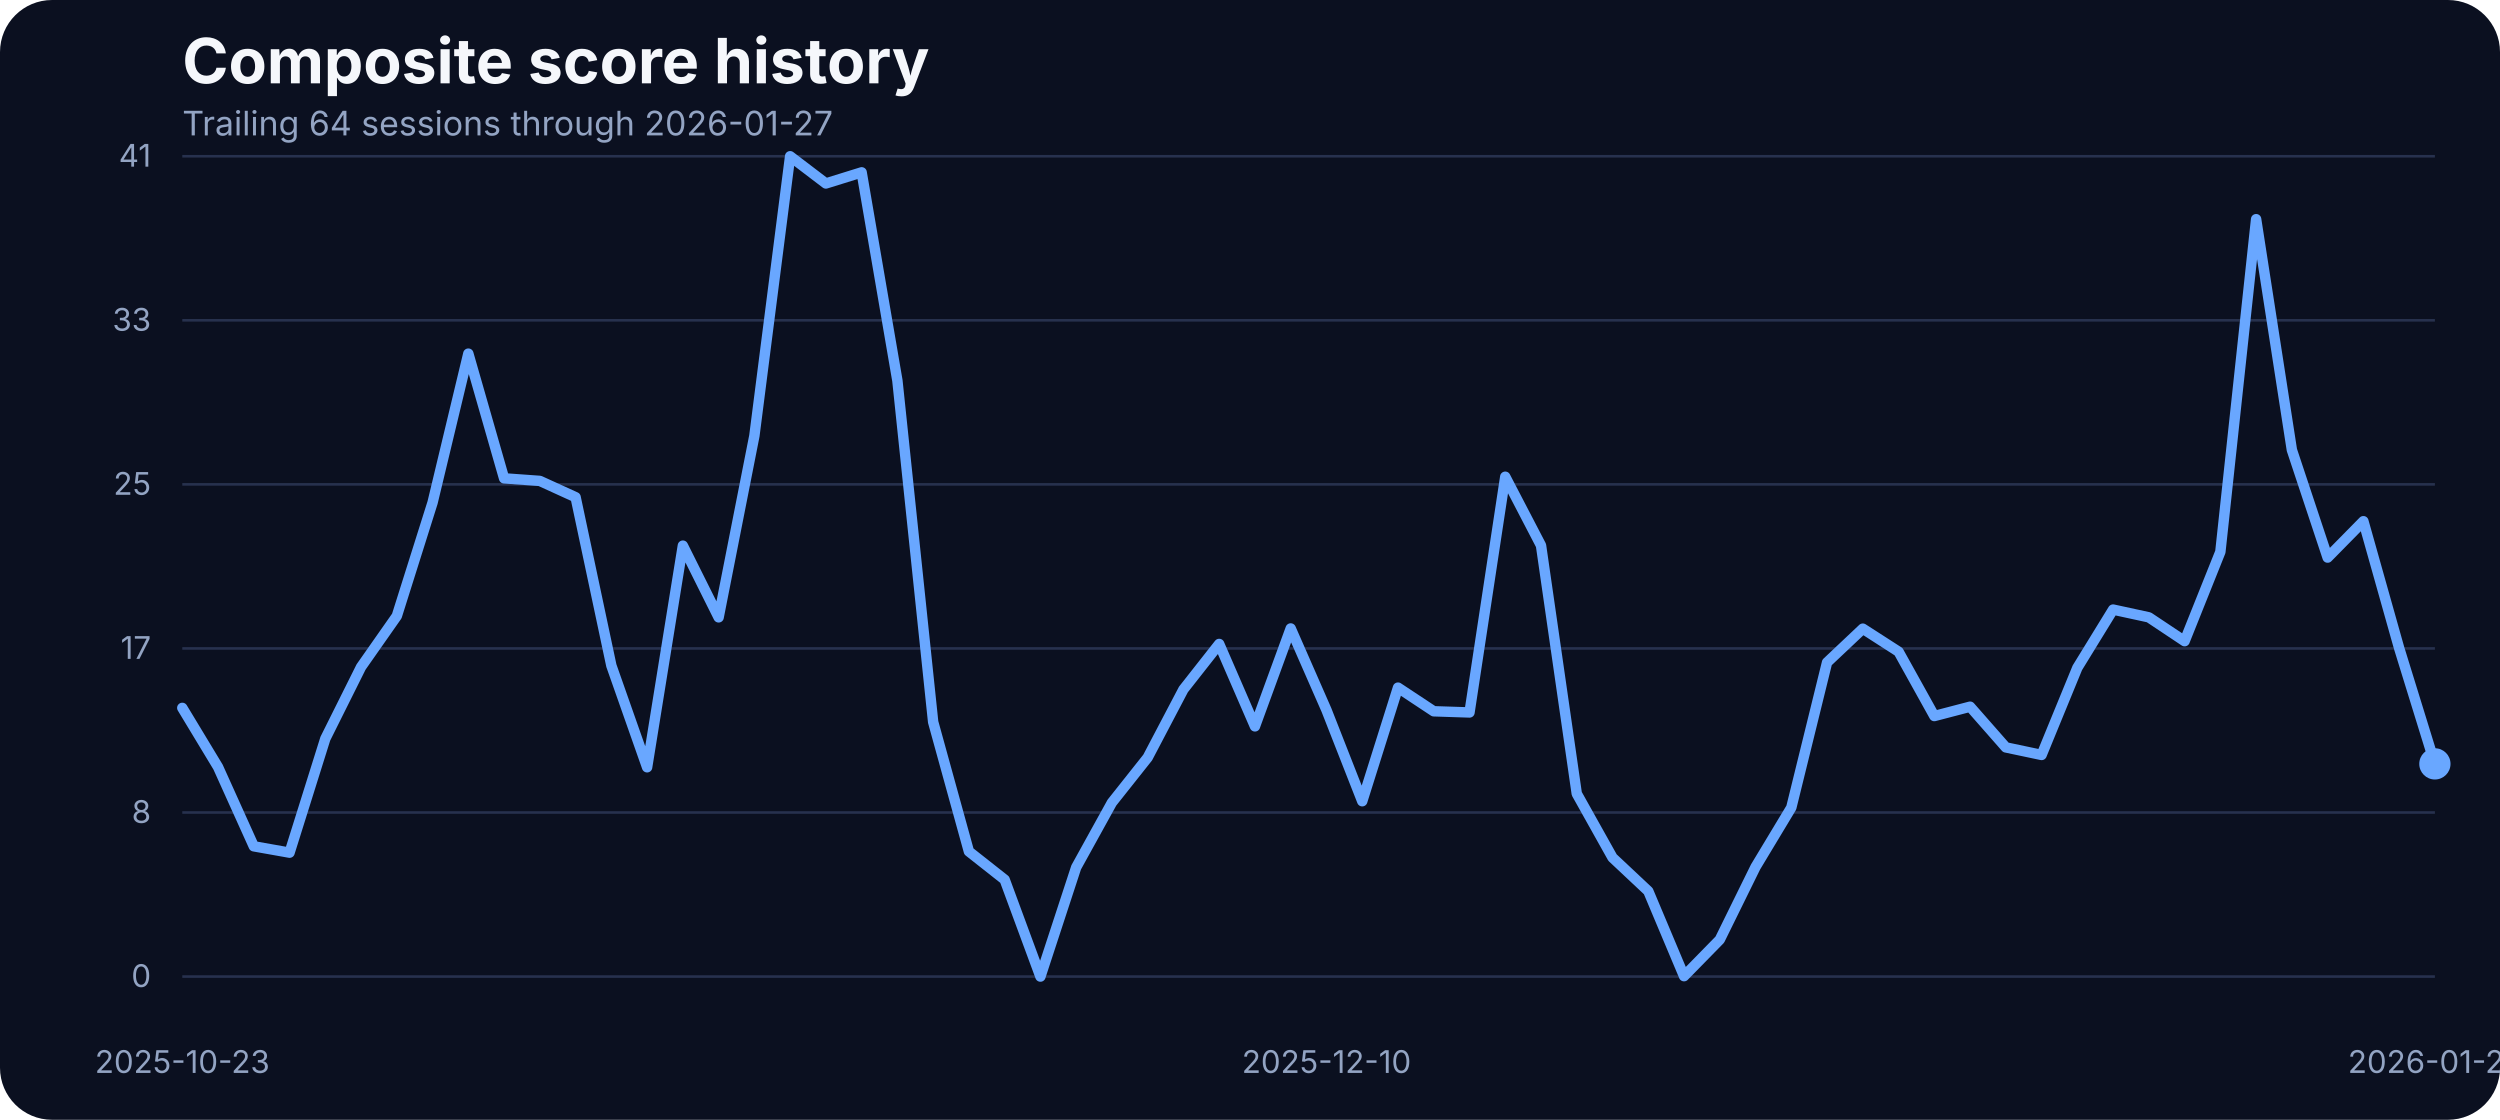
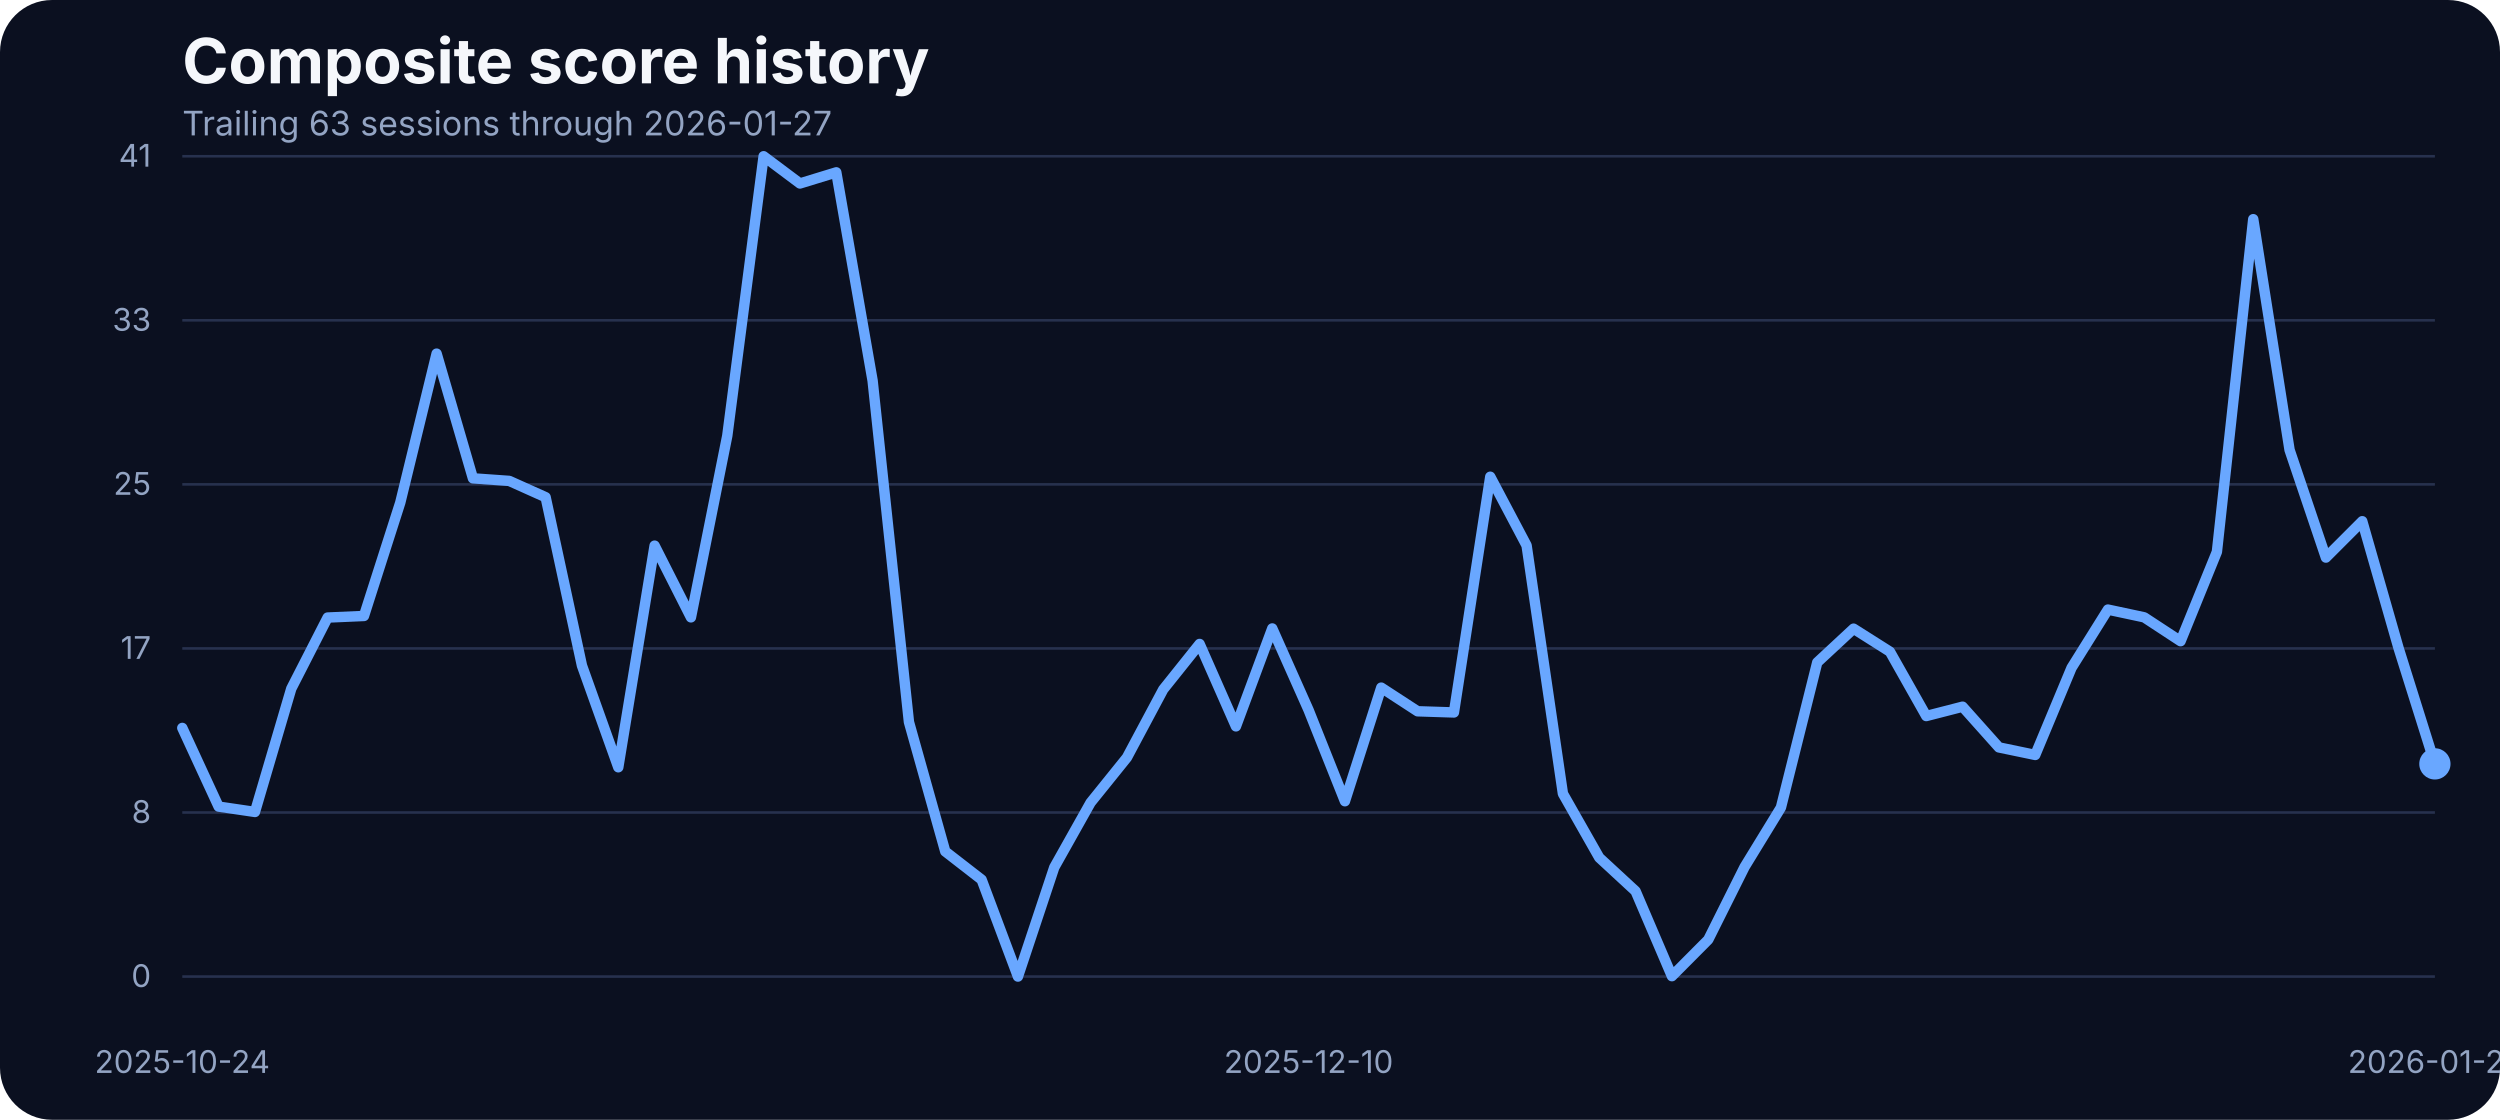
<svg xmlns="http://www.w3.org/2000/svg" width="960" height="430" viewBox="0 0 960 430" role="img" aria-label="Composite score history">
  <rect width="100%" height="100%" fill="#0b1020" rx="20" />
  <text x="70" y="32" fill="#f5f7fb" font-family="Inter, Arial, sans-serif" font-size="24" font-weight="700">Composite score history</text>
-   <text x="70" y="52" fill="#93a4c3" font-family="Inter, Arial, sans-serif" font-size="13">Trailing 64 sessions through 2026-01-27</text>
+   <text x="70" y="52" fill="#93a4c3" font-family="Inter, Arial, sans-serif" font-size="13">Trailing 63 sessions through 2026-01-27</text>
  <line x1="70" x2="935" y1="375.00" y2="375.00" stroke="#27314e" stroke-width="1" />
  <text x="58" y="379.00" text-anchor="end" fill="#93a4c3" font-family="Inter, Arial, sans-serif" font-size="12">0</text>
  <line x1="70" x2="935" y1="312.00" y2="312.00" stroke="#27314e" stroke-width="1" />
  <text x="58" y="316.00" text-anchor="end" fill="#93a4c3" font-family="Inter, Arial, sans-serif" font-size="12">8</text>
  <line x1="70" x2="935" y1="249.00" y2="249.00" stroke="#27314e" stroke-width="1" />
  <text x="58" y="253.00" text-anchor="end" fill="#93a4c3" font-family="Inter, Arial, sans-serif" font-size="12">17</text>
  <line x1="70" x2="935" y1="186.00" y2="186.00" stroke="#27314e" stroke-width="1" />
  <text x="58" y="190.00" text-anchor="end" fill="#93a4c3" font-family="Inter, Arial, sans-serif" font-size="12">25</text>
  <line x1="70" x2="935" y1="123.00" y2="123.00" stroke="#27314e" stroke-width="1" />
  <text x="58" y="127.00" text-anchor="end" fill="#93a4c3" font-family="Inter, Arial, sans-serif" font-size="12">33</text>
  <line x1="70" x2="935" y1="60.00" y2="60.00" stroke="#27314e" stroke-width="1" />
  <text x="58" y="64.00" text-anchor="end" fill="#93a4c3" font-family="Inter, Arial, sans-serif" font-size="12">41</text>
-   <text x="70.00" y="412" text-anchor="middle" fill="#93a4c3" font-family="Inter, Arial, sans-serif" font-size="12">2025-10-23</text>
-   <text x="509.37" y="412" text-anchor="middle" fill="#93a4c3" font-family="Inter, Arial, sans-serif" font-size="12">2025-12-10</text>
+   <text x="70.00" y="412" text-anchor="middle" fill="#93a4c3" font-family="Inter, Arial, sans-serif" font-size="12">2025-10-24</text>
+   <text x="502.50" y="412" text-anchor="middle" fill="#93a4c3" font-family="Inter, Arial, sans-serif" font-size="12">2025-12-10</text>
  <text x="935.00" y="412" text-anchor="middle" fill="#93a4c3" font-family="Inter, Arial, sans-serif" font-size="12">2026-01-27</text>
-   <path d="M 70.00 271.83 L 83.73 294.55 L 97.46 324.98 L 111.19 327.42 L 124.92 283.65 L 138.65 256.12 L 152.38 236.53 L 166.11 192.98 L 179.84 135.80 L 193.57 183.68 L 207.30 184.67 L 221.03 190.93 L 234.76 255.59 L 248.49 294.63 L 262.22 209.53 L 275.95 237.06 L 289.68 167.36 L 303.41 60.00 L 317.14 70.45 L 330.87 66.18 L 344.60 146.17 L 358.33 277.24 L 372.06 326.96 L 385.79 337.79 L 399.52 375.00 L 413.25 333.06 L 426.98 308.20 L 440.71 290.89 L 454.44 264.74 L 468.17 247.28 L 481.90 278.92 L 495.63 241.33 L 509.37 272.67 L 523.10 307.67 L 536.83 264.05 L 550.56 273.13 L 564.29 273.58 L 578.02 183.07 L 591.75 209.46 L 605.48 304.77 L 619.21 329.32 L 632.94 342.21 L 646.67 374.85 L 660.40 360.82 L 674.13 332.91 L 687.86 310.11 L 701.59 254.37 L 715.32 241.41 L 729.05 250.25 L 742.78 274.96 L 756.51 271.37 L 770.24 287.00 L 783.97 289.90 L 797.70 256.43 L 811.43 234.08 L 825.16 237.06 L 838.89 246.21 L 852.62 211.90 L 866.35 84.17 L 880.08 172.78 L 893.81 214.11 L 907.54 200.15 L 921.27 248.88 L 935.00 293.33" fill="none" stroke="#69a7ff" stroke-width="4" stroke-linecap="round" stroke-linejoin="round" />
+   <path d="M 70.00 279.53 L 83.95 309.73 L 97.90 311.79 L 111.85 264.43 L 125.81 237.14 L 139.76 236.53 L 153.71 192.98 L 167.66 135.80 L 181.61 183.68 L 195.56 184.67 L 209.52 190.93 L 223.47 255.59 L 237.42 294.63 L 251.37 209.53 L 265.32 237.06 L 279.27 167.36 L 293.23 60.00 L 307.18 70.45 L 321.13 66.18 L 335.08 146.17 L 349.03 277.24 L 362.98 326.96 L 376.94 337.79 L 390.89 375.00 L 404.84 333.06 L 418.79 308.20 L 432.74 290.89 L 446.69 264.74 L 460.65 247.28 L 474.60 278.92 L 488.55 241.33 L 502.50 272.67 L 516.45 307.67 L 530.40 264.05 L 544.35 273.13 L 558.31 273.58 L 572.26 183.07 L 586.21 209.46 L 600.16 304.77 L 614.11 329.32 L 628.06 342.21 L 642.02 374.85 L 655.97 360.82 L 669.92 332.91 L 683.87 310.11 L 697.82 254.37 L 711.77 241.41 L 725.73 250.25 L 739.68 274.96 L 753.63 271.37 L 767.58 287.00 L 781.53 289.90 L 795.48 256.43 L 809.44 234.08 L 823.39 237.06 L 837.34 246.21 L 851.29 211.90 L 865.24 84.17 L 879.19 172.78 L 893.15 214.11 L 907.10 200.15 L 921.05 248.88 L 935.00 293.33" fill="none" stroke="#69a7ff" stroke-width="4" stroke-linecap="round" stroke-linejoin="round" />
  <circle cx="935.00" cy="293.33" r="6" fill="#69a7ff" />
</svg>
